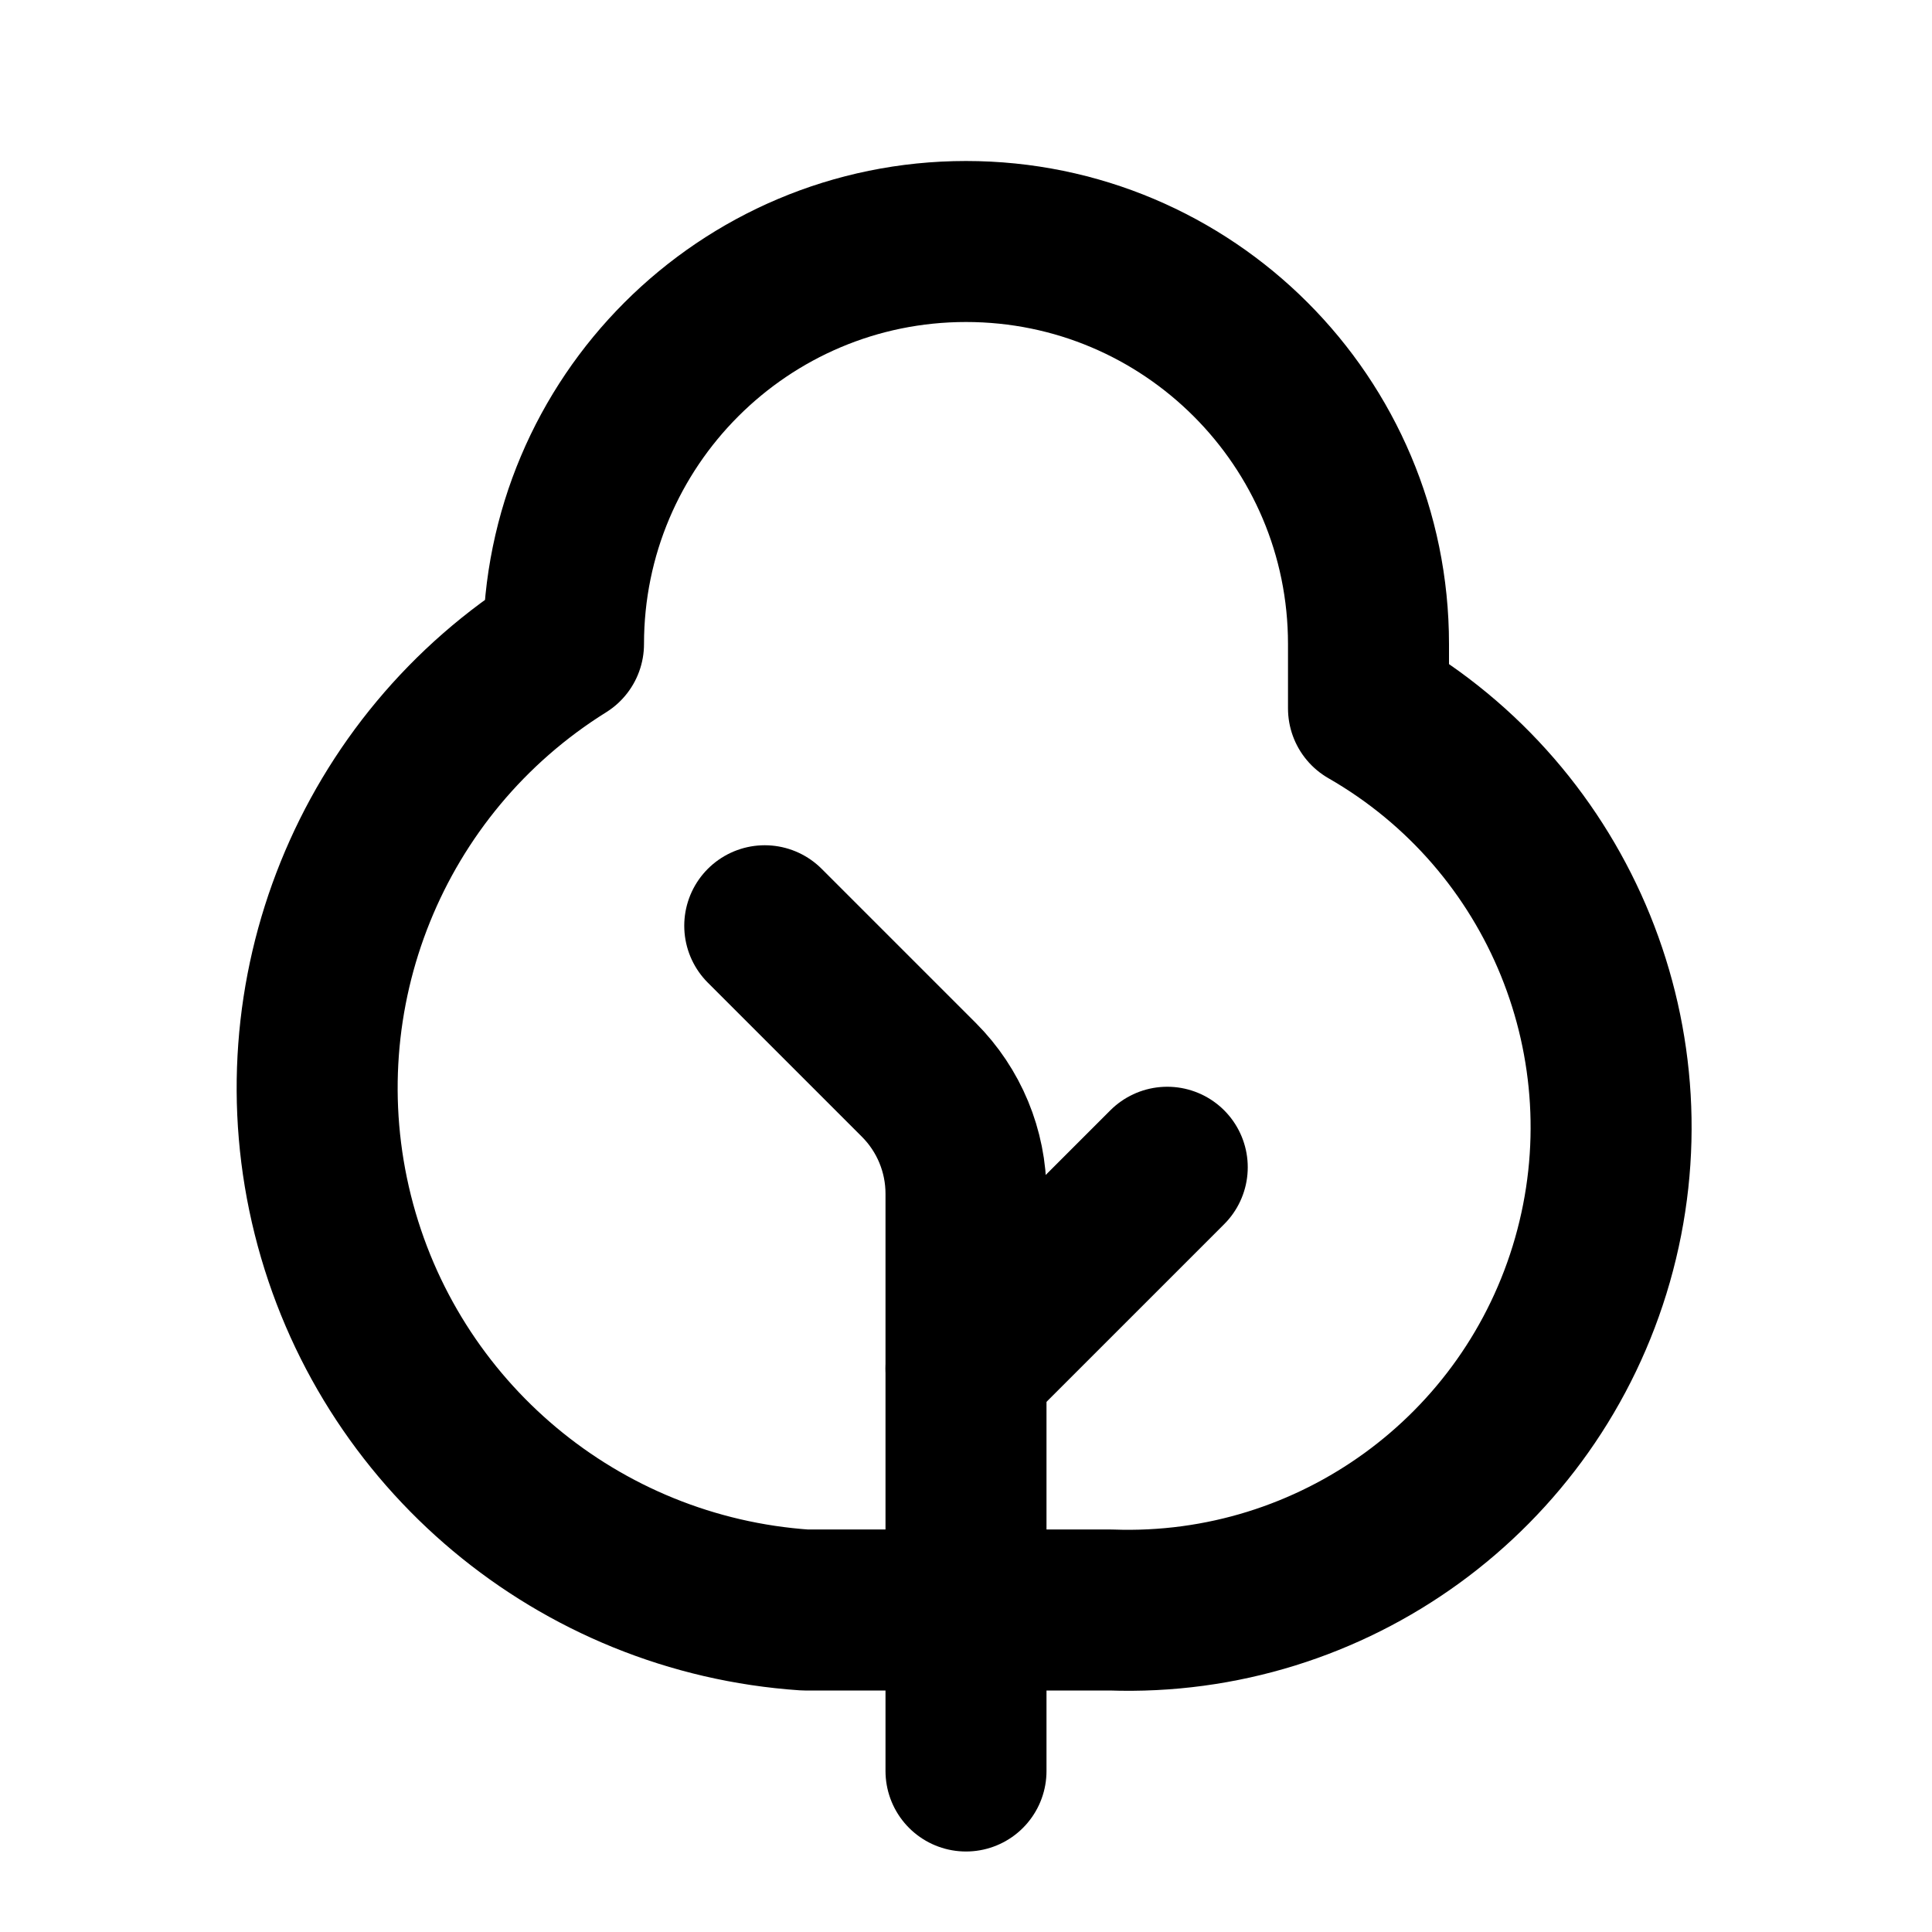
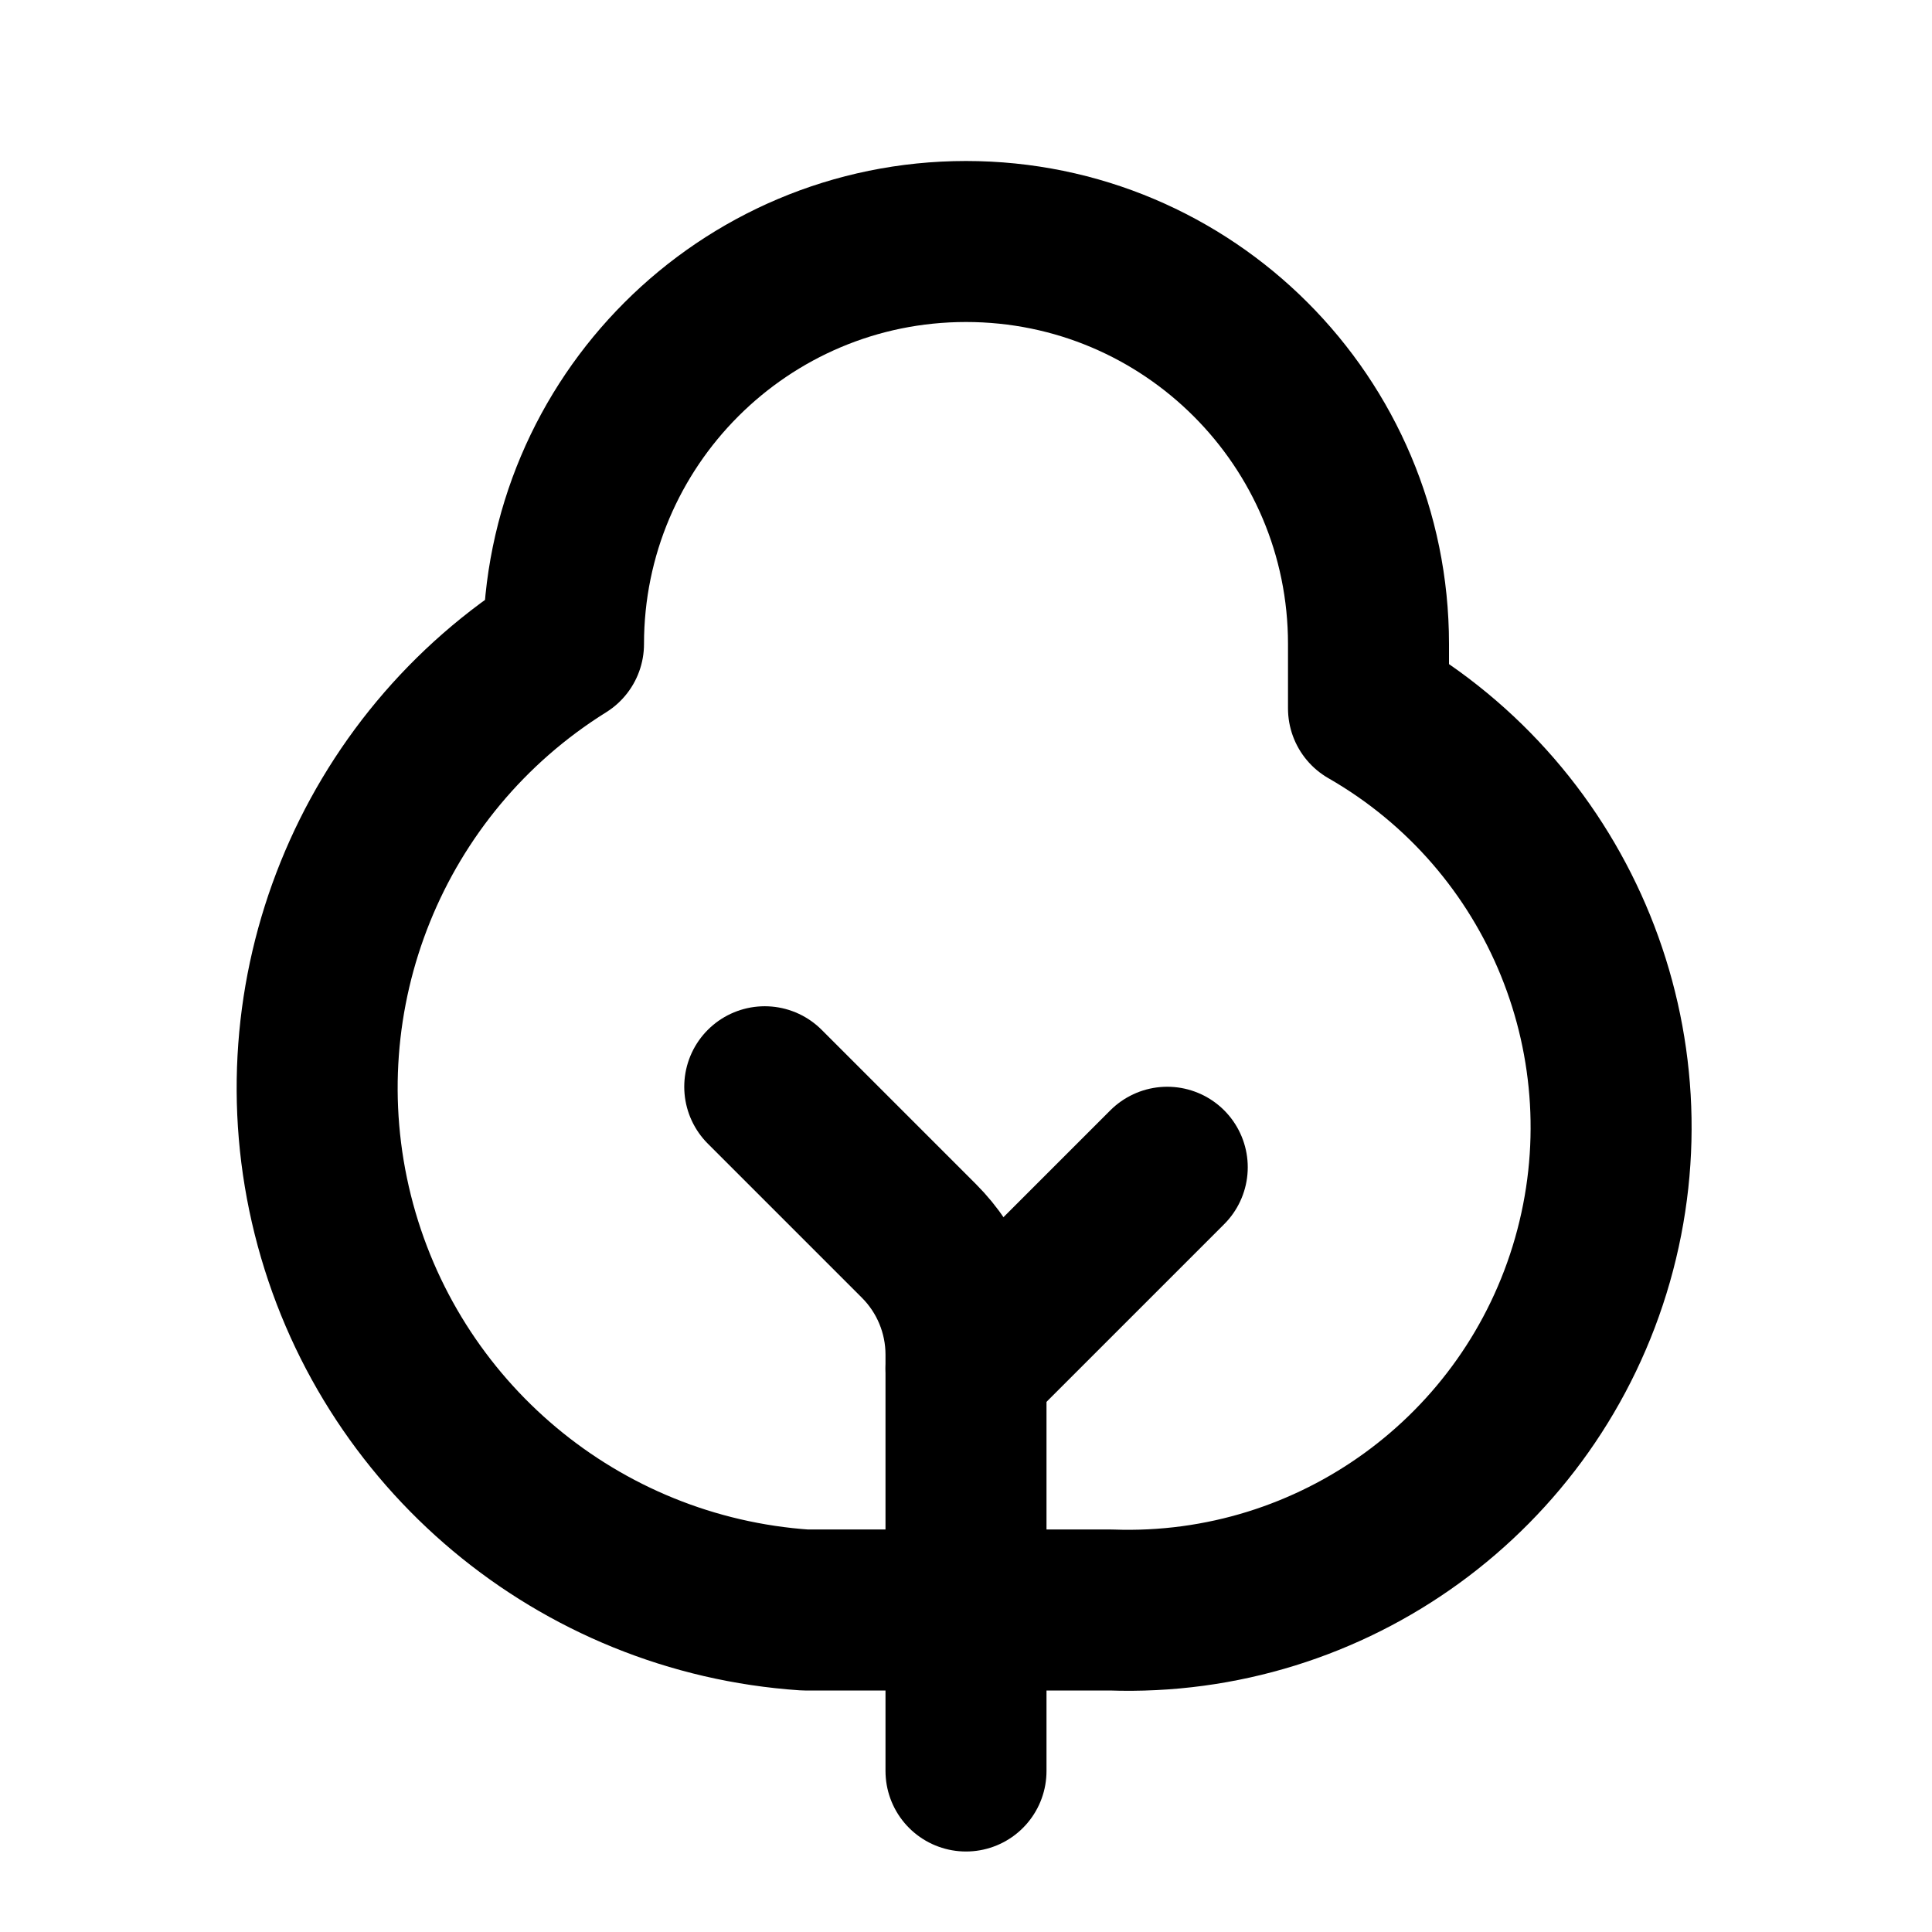
<svg xmlns="http://www.w3.org/2000/svg" width="24" height="24" viewBox="0 0 24 24" fill="none" stroke="currentColor" stroke-width="2" stroke-linecap="round" stroke-linejoin="round">
-   <path d="M12 22v-7.172a2 2 0 0 0-.586-1.414L9.5 11.5" />
+   <path d="M12 22v-5.172a2 2 0 0 0-.586-1.414L9.5 13.5" />
  <path d="M14.5 14.5 12 17" />
  <path d="M17 8.8A6 6 0 0 1 13.8 20H10A6.5 6.5 0 0 1 7 8a5 5 0 0 1 10 0z" />
</svg>
